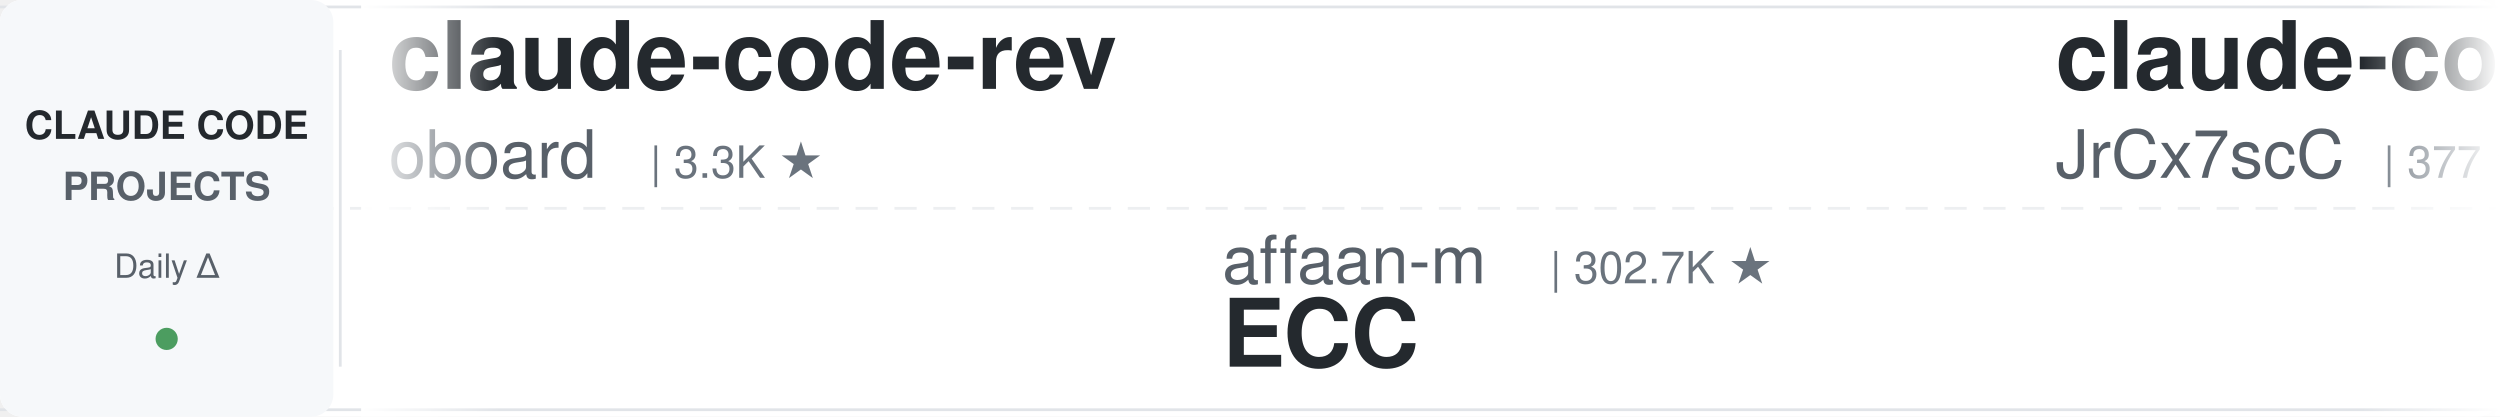
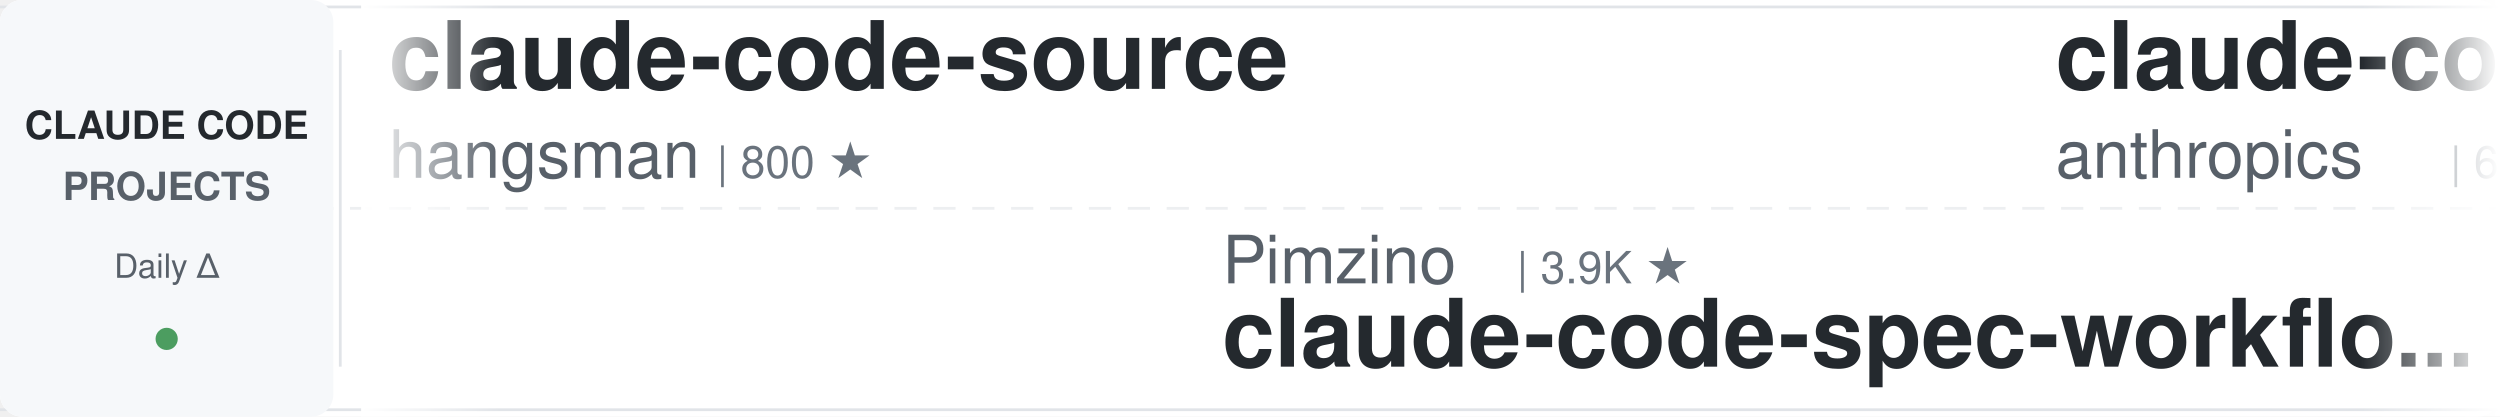
<svg xmlns="http://www.w3.org/2000/svg" width="900" height="150">
  <defs>
    <linearGradient id="leftFade" x1="0%" y1="0%" x2="100%" y2="0%">
      <stop offset="0%" style="stop-color:#ffffff;stop-opacity:1" />
      <stop offset="100%" style="stop-color:#ffffff;stop-opacity:0" />
    </linearGradient>
    <linearGradient id="rightFade" x1="0%" y1="0%" x2="100%" y2="0%">
      <stop offset="0%" style="stop-color:#ffffff;stop-opacity:0" />
      <stop offset="100%" style="stop-color:#ffffff;stop-opacity:1" />
    </linearGradient>
  </defs>
  <rect width="900" height="150" fill="#ffffff" rx="8" />
  <rect x="0" y="2" width="900" height="1" fill="#e1e4e8" />
  <rect x="0" y="147" width="900" height="1" fill="#e1e4e8" />
  <line x1="0" y1="75" x2="900" y2="75" stroke="#e1e4e8" stroke-width="1" stroke-dasharray="8 6" opacity="0.6" />
  <rect x="0" y="0" width="120" height="150" fill="#f6f8fa" rx="8" />
  <text x="60" y="50" font-family="-apple-system, BlinkMacSystemFont, 'Segoe UI', Helvetica, Arial, sans-serif" font-size="14" font-weight="600" fill="#24292e" text-anchor="middle">CLAUDE CODE</text>
  <text x="60" y="72" font-family="-apple-system, BlinkMacSystemFont, 'Segoe UI', Helvetica, Arial, sans-serif" font-size="14" font-weight="600" fill="#586069" text-anchor="middle">PROJECTS</text>
  <text x="60" y="100" font-family="-apple-system, BlinkMacSystemFont, 'Segoe UI', Helvetica, Arial, sans-serif" font-size="12" font-weight="500" fill="#586069" text-anchor="middle">Daily Δ</text>
  <circle cx="60" cy="122" r="4" fill="#22863a" opacity="0.8" />
  <rect x="122" y="18" width="1" height="114" fill="#e1e4e8" />
  <clipPath id="tickerClip">
    <rect x="130" y="0" width="770" height="150" />
  </clipPath>
  <g clip-path="url(#tickerClip)">
    <g id="tickerItems">
      <animateTransform attributeName="transform" attributeType="XML" type="translate" from="0 0" to="-3000 0" dur="54s" repeatCount="indefinite" />
      <g transform="translate(0, 0)">
-         <text x="140" y="32" font-family="-apple-system, BlinkMacSystemFont, 'Segoe UI', Helvetica, Arial, sans-serif" font-size="34" font-weight="600" fill="#24292e">claude-code-rev</text>
-         <text x="140" y="64" font-family="-apple-system, BlinkMacSystemFont, 'Segoe UI', Helvetica, Arial, sans-serif" font-size="24" font-weight="400" fill="#586069">oboard</text>
-         <text x="234" y="64" font-family="-apple-system, BlinkMacSystemFont, 'Segoe UI', Helvetica, Arial, sans-serif" font-size="16" font-weight="500" fill="#6a737d">| 3.3K ★</text>
+         <text x="140" y="32" font-family="-apple-system, BlinkMacSystemFont, 'Segoe UI', Helvetica, Arial, sans-serif" font-size="34" font-weight="600" fill="#24292e">claude-code-source</text>
+         <text x="140" y="64" font-family="-apple-system, BlinkMacSystemFont, 'Segoe UI', Helvetica, Arial, sans-serif" font-size="24" font-weight="400" fill="#586069">hangsman</text>
+         <text x="258" y="64" font-family="-apple-system, BlinkMacSystemFont, 'Segoe UI', Helvetica, Arial, sans-serif" font-size="16" font-weight="500" fill="#6a737d">| 800 ★</text>
      </g>
      <g transform="translate(300, 0)">
-         <text x="140" y="102" font-family="-apple-system, BlinkMacSystemFont, 'Segoe UI', Helvetica, Arial, sans-serif" font-size="24" font-weight="400" fill="#586069">affaan-m</text>
-         <text x="258" y="102" font-family="-apple-system, BlinkMacSystemFont, 'Segoe UI', Helvetica, Arial, sans-serif" font-size="16" font-weight="500" fill="#6a737d">| 302.7K ★</text>
-         <text x="140" y="132" font-family="-apple-system, BlinkMacSystemFont, 'Segoe UI', Helvetica, Arial, sans-serif" font-size="34" font-weight="600" fill="#24292e">ECC</text>
+         <text x="140" y="102" font-family="-apple-system, BlinkMacSystemFont, 'Segoe UI', Helvetica, Arial, sans-serif" font-size="24" font-weight="400" fill="#586069">Pimzino</text>
+         <text x="246" y="102" font-family="-apple-system, BlinkMacSystemFont, 'Segoe UI', Helvetica, Arial, sans-serif" font-size="16" font-weight="500" fill="#6a737d">| 3.9K ★</text>
+         <text x="140" y="132" font-family="-apple-system, BlinkMacSystemFont, 'Segoe UI', Helvetica, Arial, sans-serif" font-size="34" font-weight="600" fill="#24292e">claude-code-spec-workflo...</text>
      </g>
      <g transform="translate(600, 0)">
-         <text x="140" y="32" font-family="-apple-system, BlinkMacSystemFont, 'Segoe UI', Helvetica, Arial, sans-serif" font-size="34" font-weight="600" fill="#24292e">claude-code-source</text>
-         <text x="140" y="64" font-family="-apple-system, BlinkMacSystemFont, 'Segoe UI', Helvetica, Arial, sans-serif" font-size="24" font-weight="400" fill="#586069">JrCx7scC</text>
-         <text x="258" y="64" font-family="-apple-system, BlinkMacSystemFont, 'Segoe UI', Helvetica, Arial, sans-serif" font-size="16" font-weight="500" fill="#6a737d">| 377 ★</text>
+         <text x="140" y="32" font-family="-apple-system, BlinkMacSystemFont, 'Segoe UI', Helvetica, Arial, sans-serif" font-size="34" font-weight="600" fill="#24292e">claude-code-security-rev...</text>
+         <text x="140" y="64" font-family="-apple-system, BlinkMacSystemFont, 'Segoe UI', Helvetica, Arial, sans-serif" font-size="24" font-weight="400" fill="#586069">anthropics</text>
+         <text x="282" y="64" font-family="-apple-system, BlinkMacSystemFont, 'Segoe UI', Helvetica, Arial, sans-serif" font-size="16" font-weight="500" fill="#6a737d">| 6.9K ★</text>
      </g>
      <g transform="translate(900, 0)">
-         <text x="140" y="102" font-family="-apple-system, BlinkMacSystemFont, 'Segoe UI', Helvetica, Arial, sans-serif" font-size="24" font-weight="400" fill="#586069">pedrohcgs</text>
-         <text x="270" y="102" font-family="-apple-system, BlinkMacSystemFont, 'Segoe UI', Helvetica, Arial, sans-serif" font-size="16" font-weight="500" fill="#6a737d">| 1.7K ★</text>
-         <text x="140" y="132" font-family="-apple-system, BlinkMacSystemFont, 'Segoe UI', Helvetica, Arial, sans-serif" font-size="34" font-weight="600" fill="#24292e">claude-code-my-workflow</text>
+         <text x="140" y="102" font-family="-apple-system, BlinkMacSystemFont, 'Segoe UI', Helvetica, Arial, sans-serif" font-size="24" font-weight="400" fill="#586069">lorryjovens-hub</text>
+         <text x="342" y="102" font-family="-apple-system, BlinkMacSystemFont, 'Segoe UI', Helvetica, Arial, sans-serif" font-size="16" font-weight="500" fill="#6a737d">| 1.7K ★</text>
+         <text x="140" y="132" font-family="-apple-system, BlinkMacSystemFont, 'Segoe UI', Helvetica, Arial, sans-serif" font-size="34" font-weight="600" fill="#24292e">claude-code-rust</text>
      </g>
      <g transform="translate(1200, 0)">
-         <text x="140" y="32" font-family="-apple-system, BlinkMacSystemFont, 'Segoe UI', Helvetica, Arial, sans-serif" font-size="34" font-weight="600" fill="#24292e">Claude-Code-Usage-Monito...</text>
-         <text x="140" y="64" font-family="-apple-system, BlinkMacSystemFont, 'Segoe UI', Helvetica, Arial, sans-serif" font-size="24" font-weight="400" fill="#586069">Maciek-roboblog</text>
-         <text x="342" y="64" font-family="-apple-system, BlinkMacSystemFont, 'Segoe UI', Helvetica, Arial, sans-serif" font-size="16" font-weight="500" fill="#6a737d">| 8.8K ★</text>
+         <text x="140" y="32" font-family="-apple-system, BlinkMacSystemFont, 'Segoe UI', Helvetica, Arial, sans-serif" font-size="34" font-weight="600" fill="#24292e">learn-claude-code</text>
+         <text x="140" y="64" font-family="-apple-system, BlinkMacSystemFont, 'Segoe UI', Helvetica, Arial, sans-serif" font-size="24" font-weight="400" fill="#586069">shareAI-lab</text>
+         <text x="294" y="64" font-family="-apple-system, BlinkMacSystemFont, 'Segoe UI', Helvetica, Arial, sans-serif" font-size="16" font-weight="500" fill="#6a737d">| 80.4K ★</text>
      </g>
      <g transform="translate(1500, 0)">
-         <text x="140" y="102" font-family="-apple-system, BlinkMacSystemFont, 'Segoe UI', Helvetica, Arial, sans-serif" font-size="24" font-weight="400" fill="#586069">ding113</text>
-         <text x="246" y="102" font-family="-apple-system, BlinkMacSystemFont, 'Segoe UI', Helvetica, Arial, sans-serif" font-size="16" font-weight="500" fill="#6a737d">| 3.4K ★</text>
-         <text x="140" y="132" font-family="-apple-system, BlinkMacSystemFont, 'Segoe UI', Helvetica, Arial, sans-serif" font-size="34" font-weight="600" fill="#24292e">claude-code-hub</text>
+         <text x="140" y="102" font-family="-apple-system, BlinkMacSystemFont, 'Segoe UI', Helvetica, Arial, sans-serif" font-size="24" font-weight="400" fill="#586069">1rgs</text>
+         <text x="210" y="102" font-family="-apple-system, BlinkMacSystemFont, 'Segoe UI', Helvetica, Arial, sans-serif" font-size="16" font-weight="500" fill="#6a737d">| 3.8K ★</text>
+         <text x="140" y="132" font-family="-apple-system, BlinkMacSystemFont, 'Segoe UI', Helvetica, Arial, sans-serif" font-size="34" font-weight="600" fill="#24292e">claude-code-proxy</text>
      </g>
      <g transform="translate(1800, 0)">
-         <text x="140" y="32" font-family="-apple-system, BlinkMacSystemFont, 'Segoe UI', Helvetica, Arial, sans-serif" font-size="34" font-weight="600" fill="#24292e">pi-vs-claude-code</text>
-         <text x="140" y="64" font-family="-apple-system, BlinkMacSystemFont, 'Segoe UI', Helvetica, Arial, sans-serif" font-size="24" font-weight="400" fill="#586069">disler</text>
-         <text x="234" y="64" font-family="-apple-system, BlinkMacSystemFont, 'Segoe UI', Helvetica, Arial, sans-serif" font-size="16" font-weight="500" fill="#6a737d">| 1.7K ★</text>
+         <text x="140" y="32" font-family="-apple-system, BlinkMacSystemFont, 'Segoe UI', Helvetica, Arial, sans-serif" font-size="34" font-weight="600" fill="#24292e">claude_codex_bridge</text>
+         <text x="140" y="64" font-family="-apple-system, BlinkMacSystemFont, 'Segoe UI', Helvetica, Arial, sans-serif" font-size="24" font-weight="400" fill="#586069">SeemSeam</text>
+         <text x="258" y="64" font-family="-apple-system, BlinkMacSystemFont, 'Segoe UI', Helvetica, Arial, sans-serif" font-size="16" font-weight="500" fill="#6a737d">| 3.6K ★</text>
      </g>
      <g transform="translate(2100, 0)">
-         <text x="140" y="102" font-family="-apple-system, BlinkMacSystemFont, 'Segoe UI', Helvetica, Arial, sans-serif" font-size="24" font-weight="400" fill="#586069">musistudio</text>
-         <text x="282" y="102" font-family="-apple-system, BlinkMacSystemFont, 'Segoe UI', Helvetica, Arial, sans-serif" font-size="16" font-weight="500" fill="#6a737d">| 38.1K ★</text>
-         <text x="140" y="132" font-family="-apple-system, BlinkMacSystemFont, 'Segoe UI', Helvetica, Arial, sans-serif" font-size="34" font-weight="600" fill="#24292e">claude-code-router</text>
+         <text x="140" y="102" font-family="-apple-system, BlinkMacSystemFont, 'Segoe UI', Helvetica, Arial, sans-serif" font-size="24" font-weight="400" fill="#586069">Piebald-AI</text>
+         <text x="282" y="102" font-family="-apple-system, BlinkMacSystemFont, 'Segoe UI', Helvetica, Arial, sans-serif" font-size="16" font-weight="500" fill="#6a737d">| 13.2K ★</text>
+         <text x="140" y="132" font-family="-apple-system, BlinkMacSystemFont, 'Segoe UI', Helvetica, Arial, sans-serif" font-size="34" font-weight="600" fill="#24292e">claude-code-system-promp...</text>
      </g>
      <g transform="translate(2400, 0)">
-         <text x="140" y="32" font-family="-apple-system, BlinkMacSystemFont, 'Segoe UI', Helvetica, Arial, sans-serif" font-size="34" font-weight="600" fill="#24292e">claude-code-templates</text>
-         <text x="140" y="64" font-family="-apple-system, BlinkMacSystemFont, 'Segoe UI', Helvetica, Arial, sans-serif" font-size="24" font-weight="400" fill="#586069">davila7</text>
-         <text x="246" y="64" font-family="-apple-system, BlinkMacSystemFont, 'Segoe UI', Helvetica, Arial, sans-serif" font-size="16" font-weight="500" fill="#6a737d">| 33.5K ★</text>
+         <text x="140" y="32" font-family="-apple-system, BlinkMacSystemFont, 'Segoe UI', Helvetica, Arial, sans-serif" font-size="34" font-weight="600" fill="#24292e">claude-code-my-workflow</text>
+         <text x="140" y="64" font-family="-apple-system, BlinkMacSystemFont, 'Segoe UI', Helvetica, Arial, sans-serif" font-size="24" font-weight="400" fill="#586069">pedrohcgs</text>
+         <text x="270" y="64" font-family="-apple-system, BlinkMacSystemFont, 'Segoe UI', Helvetica, Arial, sans-serif" font-size="16" font-weight="500" fill="#6a737d">| 1.7K ★</text>
      </g>
      <g transform="translate(2700, 0)">
-         <text x="140" y="102" font-family="-apple-system, BlinkMacSystemFont, 'Segoe UI', Helvetica, Arial, sans-serif" font-size="24" font-weight="400" fill="#586069">Windy3f3f3f3f</text>
-         <text x="318" y="102" font-family="-apple-system, BlinkMacSystemFont, 'Segoe UI', Helvetica, Arial, sans-serif" font-size="16" font-weight="500" fill="#6a737d">| 2.8K ★</text>
-         <text x="140" y="132" font-family="-apple-system, BlinkMacSystemFont, 'Segoe UI', Helvetica, Arial, sans-serif" font-size="34" font-weight="600" fill="#24292e">claude-code-from-scratch</text>
+         <text x="140" y="102" font-family="-apple-system, BlinkMacSystemFont, 'Segoe UI', Helvetica, Arial, sans-serif" font-size="24" font-weight="400" fill="#586069">huangjia2019</text>
+         <text x="306" y="102" font-family="-apple-system, BlinkMacSystemFont, 'Segoe UI', Helvetica, Arial, sans-serif" font-size="16" font-weight="500" fill="#6a737d">| 1.2K ★</text>
+         <text x="140" y="132" font-family="-apple-system, BlinkMacSystemFont, 'Segoe UI', Helvetica, Arial, sans-serif" font-size="34" font-weight="600" fill="#24292e">claude-code-engineering</text>
      </g>
      <g transform="translate(3000, 0)">
-         <text x="140" y="32" font-family="-apple-system, BlinkMacSystemFont, 'Segoe UI', Helvetica, Arial, sans-serif" font-size="34" font-weight="600" fill="#24292e">claude-code-rev</text>
-         <text x="140" y="64" font-family="-apple-system, BlinkMacSystemFont, 'Segoe UI', Helvetica, Arial, sans-serif" font-size="24" font-weight="400" fill="#586069">oboard</text>
-         <text x="234" y="64" font-family="-apple-system, BlinkMacSystemFont, 'Segoe UI', Helvetica, Arial, sans-serif" font-size="16" font-weight="500" fill="#6a737d">| 3.3K ★</text>
+         <text x="140" y="32" font-family="-apple-system, BlinkMacSystemFont, 'Segoe UI', Helvetica, Arial, sans-serif" font-size="34" font-weight="600" fill="#24292e">claude-code-source</text>
+         <text x="140" y="64" font-family="-apple-system, BlinkMacSystemFont, 'Segoe UI', Helvetica, Arial, sans-serif" font-size="24" font-weight="400" fill="#586069">hangsman</text>
+         <text x="258" y="64" font-family="-apple-system, BlinkMacSystemFont, 'Segoe UI', Helvetica, Arial, sans-serif" font-size="16" font-weight="500" fill="#6a737d">| 800 ★</text>
      </g>
      <g transform="translate(3300, 0)">
-         <text x="140" y="102" font-family="-apple-system, BlinkMacSystemFont, 'Segoe UI', Helvetica, Arial, sans-serif" font-size="24" font-weight="400" fill="#586069">affaan-m</text>
-         <text x="258" y="102" font-family="-apple-system, BlinkMacSystemFont, 'Segoe UI', Helvetica, Arial, sans-serif" font-size="16" font-weight="500" fill="#6a737d">| 302.7K ★</text>
-         <text x="140" y="132" font-family="-apple-system, BlinkMacSystemFont, 'Segoe UI', Helvetica, Arial, sans-serif" font-size="34" font-weight="600" fill="#24292e">ECC</text>
+         <text x="140" y="102" font-family="-apple-system, BlinkMacSystemFont, 'Segoe UI', Helvetica, Arial, sans-serif" font-size="24" font-weight="400" fill="#586069">Pimzino</text>
+         <text x="246" y="102" font-family="-apple-system, BlinkMacSystemFont, 'Segoe UI', Helvetica, Arial, sans-serif" font-size="16" font-weight="500" fill="#6a737d">| 3.9K ★</text>
+         <text x="140" y="132" font-family="-apple-system, BlinkMacSystemFont, 'Segoe UI', Helvetica, Arial, sans-serif" font-size="34" font-weight="600" fill="#24292e">claude-code-spec-workflo...</text>
      </g>
      <g transform="translate(3600, 0)">
-         <text x="140" y="32" font-family="-apple-system, BlinkMacSystemFont, 'Segoe UI', Helvetica, Arial, sans-serif" font-size="34" font-weight="600" fill="#24292e">claude-code-source</text>
-         <text x="140" y="64" font-family="-apple-system, BlinkMacSystemFont, 'Segoe UI', Helvetica, Arial, sans-serif" font-size="24" font-weight="400" fill="#586069">JrCx7scC</text>
-         <text x="258" y="64" font-family="-apple-system, BlinkMacSystemFont, 'Segoe UI', Helvetica, Arial, sans-serif" font-size="16" font-weight="500" fill="#6a737d">| 377 ★</text>
+         <text x="140" y="32" font-family="-apple-system, BlinkMacSystemFont, 'Segoe UI', Helvetica, Arial, sans-serif" font-size="34" font-weight="600" fill="#24292e">claude-code-security-rev...</text>
+         <text x="140" y="64" font-family="-apple-system, BlinkMacSystemFont, 'Segoe UI', Helvetica, Arial, sans-serif" font-size="24" font-weight="400" fill="#586069">anthropics</text>
+         <text x="282" y="64" font-family="-apple-system, BlinkMacSystemFont, 'Segoe UI', Helvetica, Arial, sans-serif" font-size="16" font-weight="500" fill="#6a737d">| 6.9K ★</text>
      </g>
      <g transform="translate(3900, 0)">
-         <text x="140" y="102" font-family="-apple-system, BlinkMacSystemFont, 'Segoe UI', Helvetica, Arial, sans-serif" font-size="24" font-weight="400" fill="#586069">pedrohcgs</text>
-         <text x="270" y="102" font-family="-apple-system, BlinkMacSystemFont, 'Segoe UI', Helvetica, Arial, sans-serif" font-size="16" font-weight="500" fill="#6a737d">| 1.7K ★</text>
-         <text x="140" y="132" font-family="-apple-system, BlinkMacSystemFont, 'Segoe UI', Helvetica, Arial, sans-serif" font-size="34" font-weight="600" fill="#24292e">claude-code-my-workflow</text>
+         <text x="140" y="102" font-family="-apple-system, BlinkMacSystemFont, 'Segoe UI', Helvetica, Arial, sans-serif" font-size="24" font-weight="400" fill="#586069">lorryjovens-hub</text>
+         <text x="342" y="102" font-family="-apple-system, BlinkMacSystemFont, 'Segoe UI', Helvetica, Arial, sans-serif" font-size="16" font-weight="500" fill="#6a737d">| 1.7K ★</text>
+         <text x="140" y="132" font-family="-apple-system, BlinkMacSystemFont, 'Segoe UI', Helvetica, Arial, sans-serif" font-size="34" font-weight="600" fill="#24292e">claude-code-rust</text>
      </g>
    </g>
  </g>
  <rect x="130" y="0" width="50" height="150" fill="url(#leftFade)" />
  <rect x="850" y="0" width="50" height="150" fill="url(#rightFade)" />
</svg>
